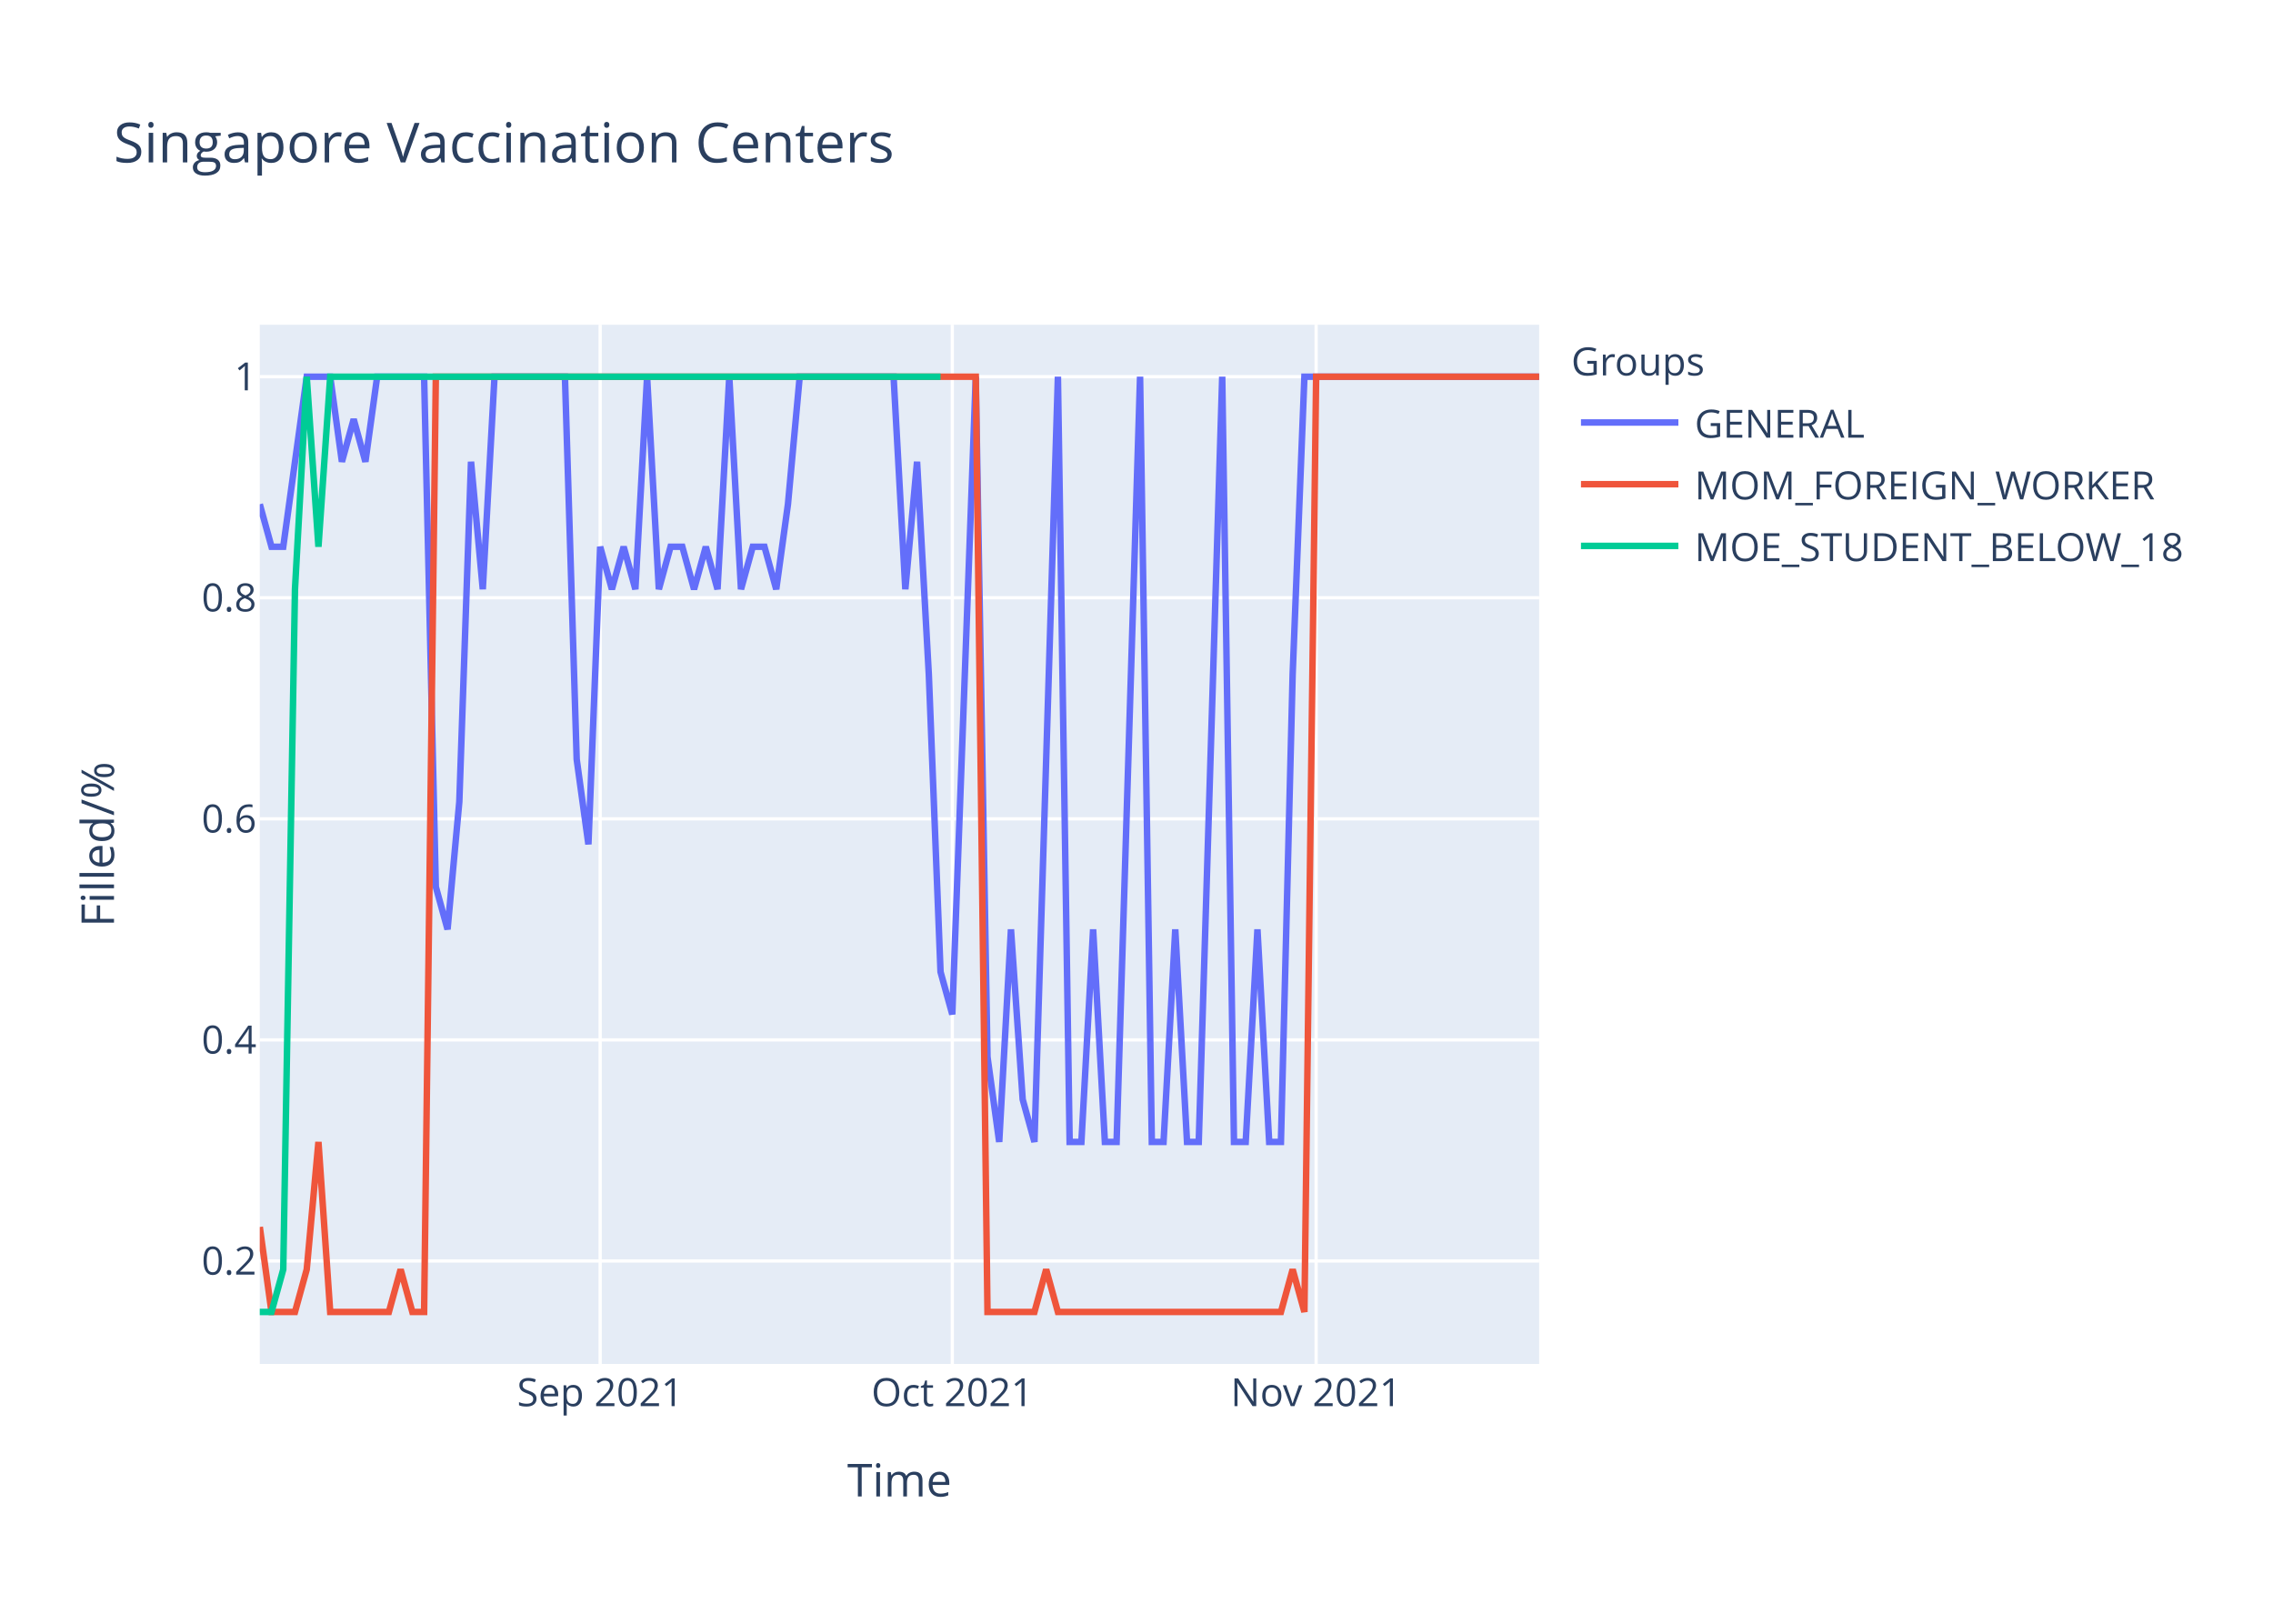
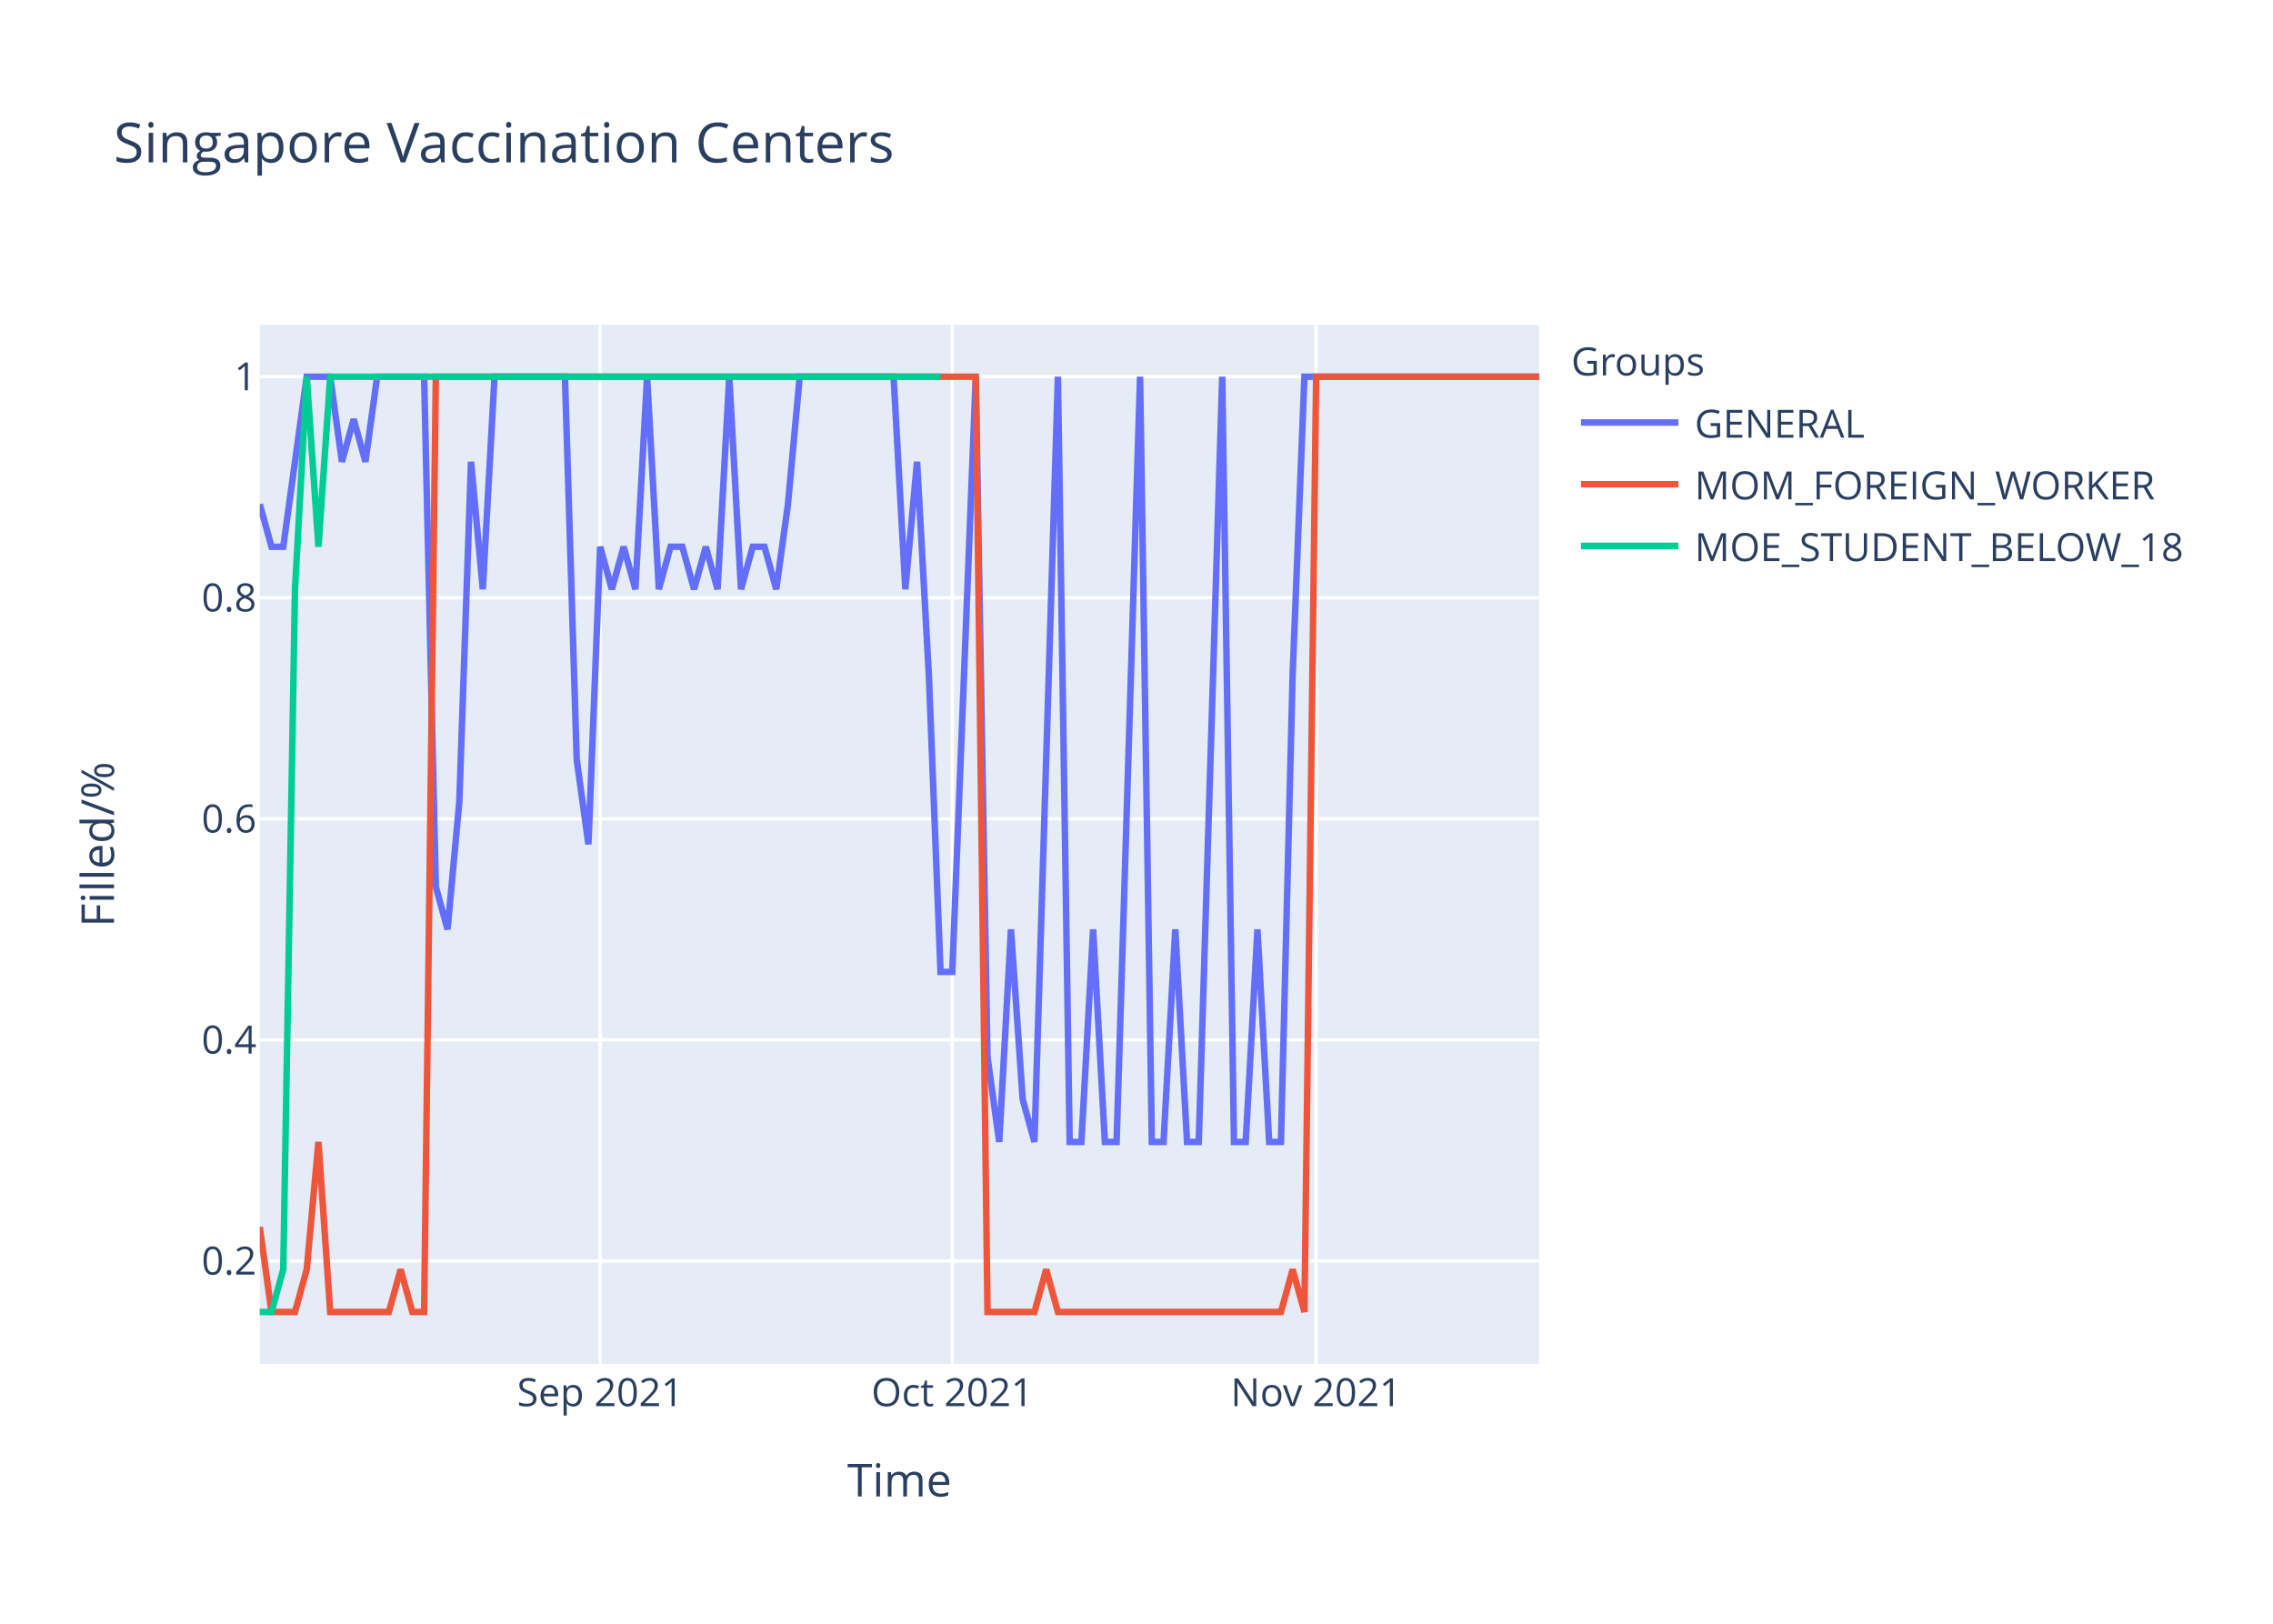
<svg xmlns="http://www.w3.org/2000/svg" class="main-svg" width="700" height="500" style="" viewBox="0 0 700 500">
  <rect x="0" y="0" width="700" height="500" style="fill: rgb(255, 255, 255); fill-opacity: 1;" />
-   <defs id="defs-06276e">
+   <defs id="defs-dc6ad0">
    <g class="clips">
-       <clipPath id="clip06276exyplot" class="plotclip">
+       <clipPath id="clipdc6ad0xyplot" class="plotclip">
        <rect width="394" height="320" />
      </clipPath>
-       <clipPath class="axesclip" id="clip06276ex">
+       <clipPath class="axesclip" id="clipdc6ad0x">
        <rect x="80" y="0" width="394" height="500" />
      </clipPath>
-       <clipPath class="axesclip" id="clip06276ey">
+       <clipPath class="axesclip" id="clipdc6ad0y">
        <rect x="0" y="100" width="700" height="320" />
      </clipPath>
-       <clipPath class="axesclip" id="clip06276exy">
+       <clipPath class="axesclip" id="clipdc6ad0xy">
        <rect x="80" y="100" width="394" height="320" />
      </clipPath>
    </g>
    <g class="gradients" />
  </defs>
  <g class="bglayer">
    <rect class="bg" x="80" y="100" width="394" height="320" style="fill: rgb(229, 236, 246); fill-opacity: 1; stroke-width: 0;" />
  </g>
  <g class="layer-below">
    <g class="imagelayer" />
    <g class="shapelayer" />
  </g>
  <g class="cartesianlayer">
    <g class="subplot xy">
      <g class="layer-subplot">
        <g class="shapelayer" />
        <g class="imagelayer" />
      </g>
      <g class="gridlayer">
        <g class="x">
          <path class="xgrid crisp" transform="translate(184.83,0)" d="M0,100v320" style="stroke: rgb(255, 255, 255); stroke-opacity: 1; stroke-width: 1px;" />
          <path class="xgrid crisp" transform="translate(293.27,0)" d="M0,100v320" style="stroke: rgb(255, 255, 255); stroke-opacity: 1; stroke-width: 1px;" />
          <path class="xgrid crisp" transform="translate(405.32,0)" d="M0,100v320" style="stroke: rgb(255, 255, 255); stroke-opacity: 1; stroke-width: 1px;" />
        </g>
        <g class="y">
          <path class="ygrid crisp" transform="translate(0,388.29)" d="M80,0h394" style="stroke: rgb(255, 255, 255); stroke-opacity: 1; stroke-width: 1px;" />
          <path class="ygrid crisp" transform="translate(0,320.22)" d="M80,0h394" style="stroke: rgb(255, 255, 255); stroke-opacity: 1; stroke-width: 1px;" />
          <path class="ygrid crisp" transform="translate(0,252.15)" d="M80,0h394" style="stroke: rgb(255, 255, 255); stroke-opacity: 1; stroke-width: 1px;" />
          <path class="ygrid crisp" transform="translate(0,184.07)" d="M80,0h394" style="stroke: rgb(255, 255, 255); stroke-opacity: 1; stroke-width: 1px;" />
          <path class="ygrid crisp" transform="translate(0,116)" d="M80,0h394" style="stroke: rgb(255, 255, 255); stroke-opacity: 1; stroke-width: 1px;" />
        </g>
      </g>
      <g class="zerolinelayer" />
      <path class="xlines-below" />
      <path class="ylines-below" />
      <g class="overlines-below" />
      <g class="xaxislayer-below" />
      <g class="yaxislayer-below" />
      <g class="overaxes-below" />
-       <g class="plot" transform="translate(80,100)" clip-path="url('#clip06276exyplot')">
+       <g class="plot" transform="translate(80,100)" clip-path="url('#clipdc6ad0xyplot')">
        <g class="scatterlayer mlayer">
-           <g class="trace scatter tracee47646" style="stroke-miterlimit: 2; opacity: 1;">
+           <g class="trace scatter tracea2fa8d" style="stroke-miterlimit: 2; opacity: 1;">
            <g class="fills" />
            <g class="errorbars" />
            <g class="lines">
-               <path class="js-line" d="M0,55.27L3.61,68.36L7.23,68.36L14.46,16L18.07,16L21.69,16L25.3,42.18L28.92,29.09L32.53,42.18L36.15,16L39.76,16L50.61,16L54.22,173.09L57.83,186.18L61.45,146.91L65.06,42.18L68.68,81.45L72.29,16L75.91,16L93.98,16L97.6,133.82L101.21,160L104.83,68.36L108.44,81.45L112.06,68.36L115.67,81.45L119.28,16L122.9,81.45L126.51,68.36L130.13,68.36L133.74,81.45L137.36,68.36L140.97,81.45L144.59,16L148.2,81.45L151.82,68.36L155.43,68.36L159.05,81.45L162.66,55.27L166.28,16L169.89,16L195.19,16L198.81,81.45L202.42,42.18L206.04,107.64L209.65,199.27L213.27,212.36L220.5,16L224.11,225.45L227.72,251.64L231.34,186.18L234.95,238.55L238.57,251.64L245.8,16L249.41,251.64L253.03,251.64L256.64,186.18L260.26,251.64L263.87,251.64L271.1,16L274.72,251.64L278.33,251.64L281.94,186.18L285.56,251.64L289.17,251.64L296.4,16L300.02,251.64L303.63,251.64L307.25,186.18L310.86,251.64L314.48,251.64L318.09,107.64L321.71,16L394,16" style="vector-effect: non-scaling-stroke; fill: none; stroke: rgb(99, 110, 250); stroke-opacity: 1; stroke-width: 2px; opacity: 1;" />
+               <path class="js-line" d="M0,55.27L3.61,68.36L7.23,68.36L14.46,16L18.07,16L21.69,16L25.3,42.18L28.92,29.09L32.53,42.18L36.15,16L39.76,16L50.61,16L54.22,173.09L57.83,186.18L61.45,146.91L65.06,42.18L68.68,81.45L72.29,16L75.91,16L93.98,16L97.6,133.82L101.21,160L104.83,68.36L108.44,81.45L112.06,68.36L115.67,81.45L119.28,16L122.9,81.45L126.51,68.36L130.13,68.36L133.74,81.45L137.36,68.36L140.97,81.45L144.59,16L148.2,81.45L151.82,68.36L155.43,68.36L159.05,81.45L162.66,55.27L166.28,16L169.89,16L195.19,16L198.81,81.45L202.42,42.18L206.04,107.64L209.65,199.27L213.27,199.27L220.5,16L224.11,225.45L227.72,251.64L231.34,186.18L234.95,238.55L238.57,251.64L245.8,16L249.41,251.64L253.03,251.64L256.64,186.18L260.26,251.64L263.87,251.64L271.1,16L274.72,251.64L278.33,251.64L281.94,186.18L285.56,251.64L289.17,251.64L296.4,16L300.02,251.64L303.63,251.64L307.25,186.18L310.86,251.64L314.48,251.64L318.09,107.64L321.71,16L394,16" style="vector-effect: non-scaling-stroke; fill: none; stroke: rgb(99, 110, 250); stroke-opacity: 1; stroke-width: 2px; opacity: 1;" />
            </g>
            <g class="points" />
            <g class="text" />
          </g>
-           <g class="trace scatter trace741565" style="stroke-miterlimit: 2; opacity: 1;">
+           <g class="trace scatter tracef26391" style="stroke-miterlimit: 2; opacity: 1;">
            <g class="fills" />
            <g class="errorbars" />
            <g class="lines">
              <path class="js-line" d="M0,277.82L3.61,304L7.23,304L10.84,304L14.46,290.91L18.07,251.64L21.69,304L39.76,304L43.38,290.91L46.99,304L50.61,304L54.22,16L57.83,16L220.5,16L224.11,304L238.57,304L242.18,290.91L245.8,304L249.41,304L314.48,304L318.09,290.91L321.71,304L325.32,16L394,16" style="vector-effect: non-scaling-stroke; fill: none; stroke: rgb(239, 85, 59); stroke-opacity: 1; stroke-width: 2px; opacity: 1;" />
            </g>
            <g class="points" />
            <g class="text" />
          </g>
-           <g class="trace scatter trace7b6227" style="stroke-miterlimit: 2; opacity: 1;">
+           <g class="trace scatter trace9dae8e" style="stroke-miterlimit: 2; opacity: 1;">
            <g class="fills" />
            <g class="errorbars" />
            <g class="lines">
              <path class="js-line" d="M0,304L3.61,304L7.23,290.91L10.84,81.45L14.46,16L18.07,68.36L21.69,16L209.65,16" style="vector-effect: non-scaling-stroke; fill: none; stroke: rgb(0, 204, 150); stroke-opacity: 1; stroke-width: 2px; opacity: 1;" />
            </g>
            <g class="points" />
            <g class="text" />
          </g>
        </g>
      </g>
      <g class="overplot" />
      <path class="xlines-above crisp" d="M0,0" style="fill: none;" />
      <path class="ylines-above crisp" d="M0,0" style="fill: none;" />
      <g class="overlines-above" />
      <g class="xaxislayer-above">
        <g class="xtick">
          <text text-anchor="middle" x="0" y="433" transform="translate(184.83,0)" style="font-family: 'Open Sans', verdana, arial, sans-serif; font-size: 12px; fill: rgb(42, 63, 95); fill-opacity: 1; white-space: pre;">Sep 2021</text>
        </g>
        <g class="xtick">
          <text text-anchor="middle" x="0" y="433" transform="translate(293.27,0)" style="font-family: 'Open Sans', verdana, arial, sans-serif; font-size: 12px; fill: rgb(42, 63, 95); fill-opacity: 1; white-space: pre;">Oct 2021</text>
        </g>
        <g class="xtick">
          <text text-anchor="middle" x="0" y="433" transform="translate(405.32,0)" style="font-family: 'Open Sans', verdana, arial, sans-serif; font-size: 12px; fill: rgb(42, 63, 95); fill-opacity: 1; white-space: pre;">Nov 2021</text>
        </g>
      </g>
      <g class="yaxislayer-above">
        <g class="ytick">
          <text text-anchor="end" x="79" y="4.2" transform="translate(0,388.29)" style="font-family: 'Open Sans', verdana, arial, sans-serif; font-size: 12px; fill: rgb(42, 63, 95); fill-opacity: 1; white-space: pre;">0.2</text>
        </g>
        <g class="ytick">
          <text text-anchor="end" x="79" y="4.2" transform="translate(0,320.22)" style="font-family: 'Open Sans', verdana, arial, sans-serif; font-size: 12px; fill: rgb(42, 63, 95); fill-opacity: 1; white-space: pre;">0.4</text>
        </g>
        <g class="ytick">
          <text text-anchor="end" x="79" y="4.2" transform="translate(0,252.15)" style="font-family: 'Open Sans', verdana, arial, sans-serif; font-size: 12px; fill: rgb(42, 63, 95); fill-opacity: 1; white-space: pre;">0.6</text>
        </g>
        <g class="ytick">
          <text text-anchor="end" x="79" y="4.2" transform="translate(0,184.07)" style="font-family: 'Open Sans', verdana, arial, sans-serif; font-size: 12px; fill: rgb(42, 63, 95); fill-opacity: 1; white-space: pre;">0.8</text>
        </g>
        <g class="ytick">
          <text text-anchor="end" x="79" y="4.2" transform="translate(0,116)" style="font-family: 'Open Sans', verdana, arial, sans-serif; font-size: 12px; fill: rgb(42, 63, 95); fill-opacity: 1; white-space: pre;">1</text>
        </g>
      </g>
      <g class="overaxes-above" />
    </g>
  </g>
  <g class="polarlayer" />
  <g class="ternarylayer" />
  <g class="geolayer" />
  <g class="funnelarealayer" />
  <g class="pielayer" />
  <g class="treemaplayer" />
  <g class="sunburstlayer" />
  <g class="glimages" />
-   <defs id="topdefs-06276e">
+   <defs id="topdefs-dc6ad0">
    <g class="clips" />
-     <clipPath id="legend06276e">
+     <clipPath id="legenddc6ad0">
      <rect width="206" height="83" x="0" y="0" />
    </clipPath>
  </defs>
  <g class="layer-above">
    <g class="imagelayer" />
    <g class="shapelayer" />
  </g>
  <g class="infolayer">
    <g class="legend" pointer-events="all" transform="translate(481.88,100)">
      <rect class="bg" shape-rendering="crispEdges" width="206" height="83" x="0" y="0" style="stroke: rgb(68, 68, 68); stroke-opacity: 1; fill: rgb(255, 255, 255); fill-opacity: 1; stroke-width: 0px;" />
-       <g class="scrollbox" transform="" clip-path="url('#legend06276e')">
+       <g class="scrollbox" transform="" clip-path="url('#legenddc6ad0')">
        <text class="legendtitletext" text-anchor="start" x="2" y="15.6" style="font-family: 'Open Sans', verdana, arial, sans-serif; font-size: 12px; fill: rgb(42, 63, 95); fill-opacity: 1; white-space: pre;">Groups</text>
        <g class="groups" transform="">
          <g class="traces" transform="translate(0,30.1)" style="opacity: 1;">
            <text class="legendtext" text-anchor="start" x="40" y="4.68" style="font-family: 'Open Sans', verdana, arial, sans-serif; font-size: 12px; fill: rgb(42, 63, 95); fill-opacity: 1; white-space: pre;">GENERAL</text>
            <g class="layers" style="opacity: 1;">
              <g class="legendfill" />
              <g class="legendlines">
                <path class="js-line" d="M5,0h30" style="fill: none; stroke: rgb(99, 110, 250); stroke-opacity: 1; stroke-width: 2px;" />
              </g>
              <g class="legendsymbols">
                <g class="legendpoints" />
              </g>
            </g>
            <rect class="legendtoggle" x="0" y="-9.5" width="200.906" height="19" style="fill: rgb(0, 0, 0); fill-opacity: 0;" />
          </g>
        </g>
        <g class="groups" transform="">
          <g class="traces" transform="translate(0,49.1)" style="opacity: 1;">
            <text class="legendtext" text-anchor="start" x="40" y="4.68" style="font-family: 'Open Sans', verdana, arial, sans-serif; font-size: 12px; fill: rgb(42, 63, 95); fill-opacity: 1; white-space: pre;">MOM_FOREIGN_WORKER</text>
            <g class="layers" style="opacity: 1;">
              <g class="legendfill" />
              <g class="legendlines">
                <path class="js-line" d="M5,0h30" style="fill: none; stroke: rgb(239, 85, 59); stroke-opacity: 1; stroke-width: 2px;" />
              </g>
              <g class="legendsymbols">
                <g class="legendpoints" />
              </g>
            </g>
            <rect class="legendtoggle" x="0" y="-9.5" width="200.906" height="19" style="fill: rgb(0, 0, 0); fill-opacity: 0;" />
          </g>
        </g>
        <g class="groups" transform="">
          <g class="traces" transform="translate(0,68.1)" style="opacity: 1;">
            <text class="legendtext" text-anchor="start" x="40" y="4.68" style="font-family: 'Open Sans', verdana, arial, sans-serif; font-size: 12px; fill: rgb(42, 63, 95); fill-opacity: 1; white-space: pre;">MOE_STUDENT_BELOW_18</text>
            <g class="layers" style="opacity: 1;">
              <g class="legendfill" />
              <g class="legendlines">
                <path class="js-line" d="M5,0h30" style="fill: none; stroke: rgb(0, 204, 150); stroke-opacity: 1; stroke-width: 2px;" />
              </g>
              <g class="legendsymbols">
                <g class="legendpoints" />
              </g>
            </g>
            <rect class="legendtoggle" x="0" y="-9.5" width="200.906" height="19" style="fill: rgb(0, 0, 0); fill-opacity: 0;" />
          </g>
        </g>
      </g>
      <rect class="scrollbar" rx="20" ry="3" width="0" height="0" x="0" y="0" style="fill: rgb(128, 139, 164); fill-opacity: 1;" />
    </g>
    <g class="g-gtitle">
      <text class="gtitle" x="35" y="50" text-anchor="start" dy="0em" style="font-family: 'Open Sans', verdana, arial, sans-serif; font-size: 17px; fill: rgb(42, 63, 95); opacity: 1; font-weight: normal; white-space: pre;">Singapore Vaccination Centers</text>
    </g>
    <g class="g-xtitle">
      <text class="xtitle" x="277" y="460.8" text-anchor="middle" style="font-family: 'Open Sans', verdana, arial, sans-serif; font-size: 14px; fill: rgb(42, 63, 95); opacity: 1; font-weight: normal; white-space: pre;">Time</text>
    </g>
    <g class="g-ytitle">
      <text class="ytitle" transform="rotate(-90,35.10625,260)" x="35.106" y="260" text-anchor="middle" style="font-family: 'Open Sans', verdana, arial, sans-serif; font-size: 14px; fill: rgb(42, 63, 95); opacity: 1; font-weight: normal; white-space: pre;">Filled/%</text>
    </g>
  </g>
</svg>
